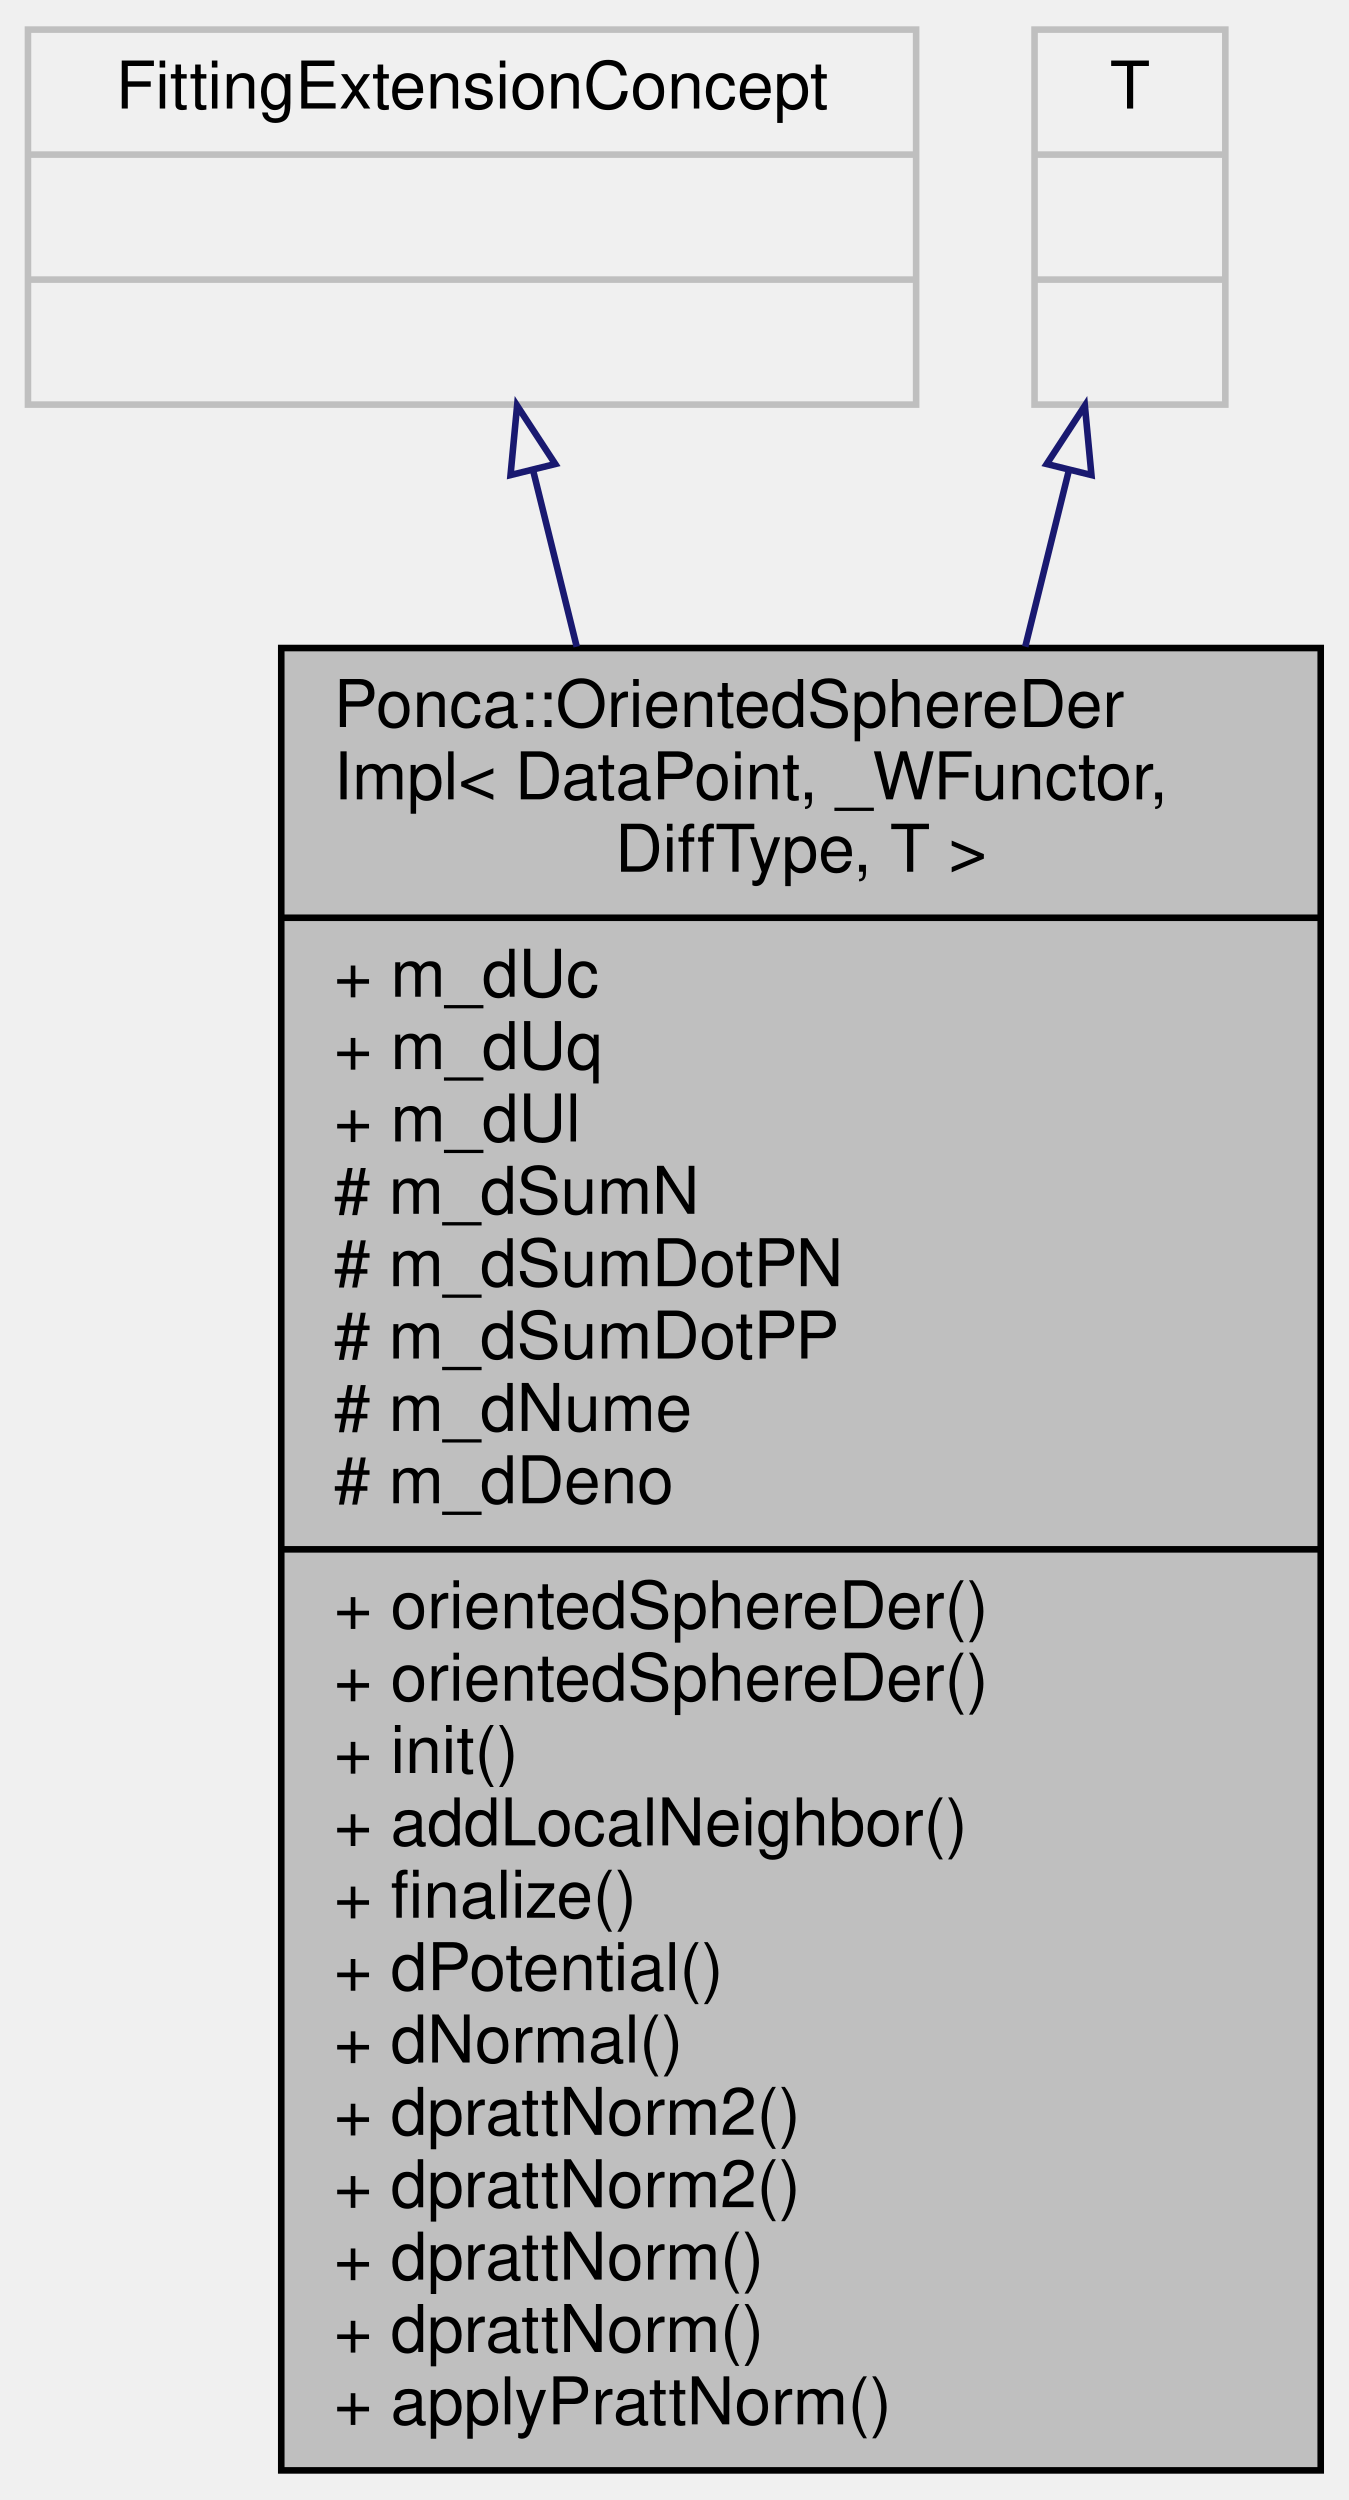
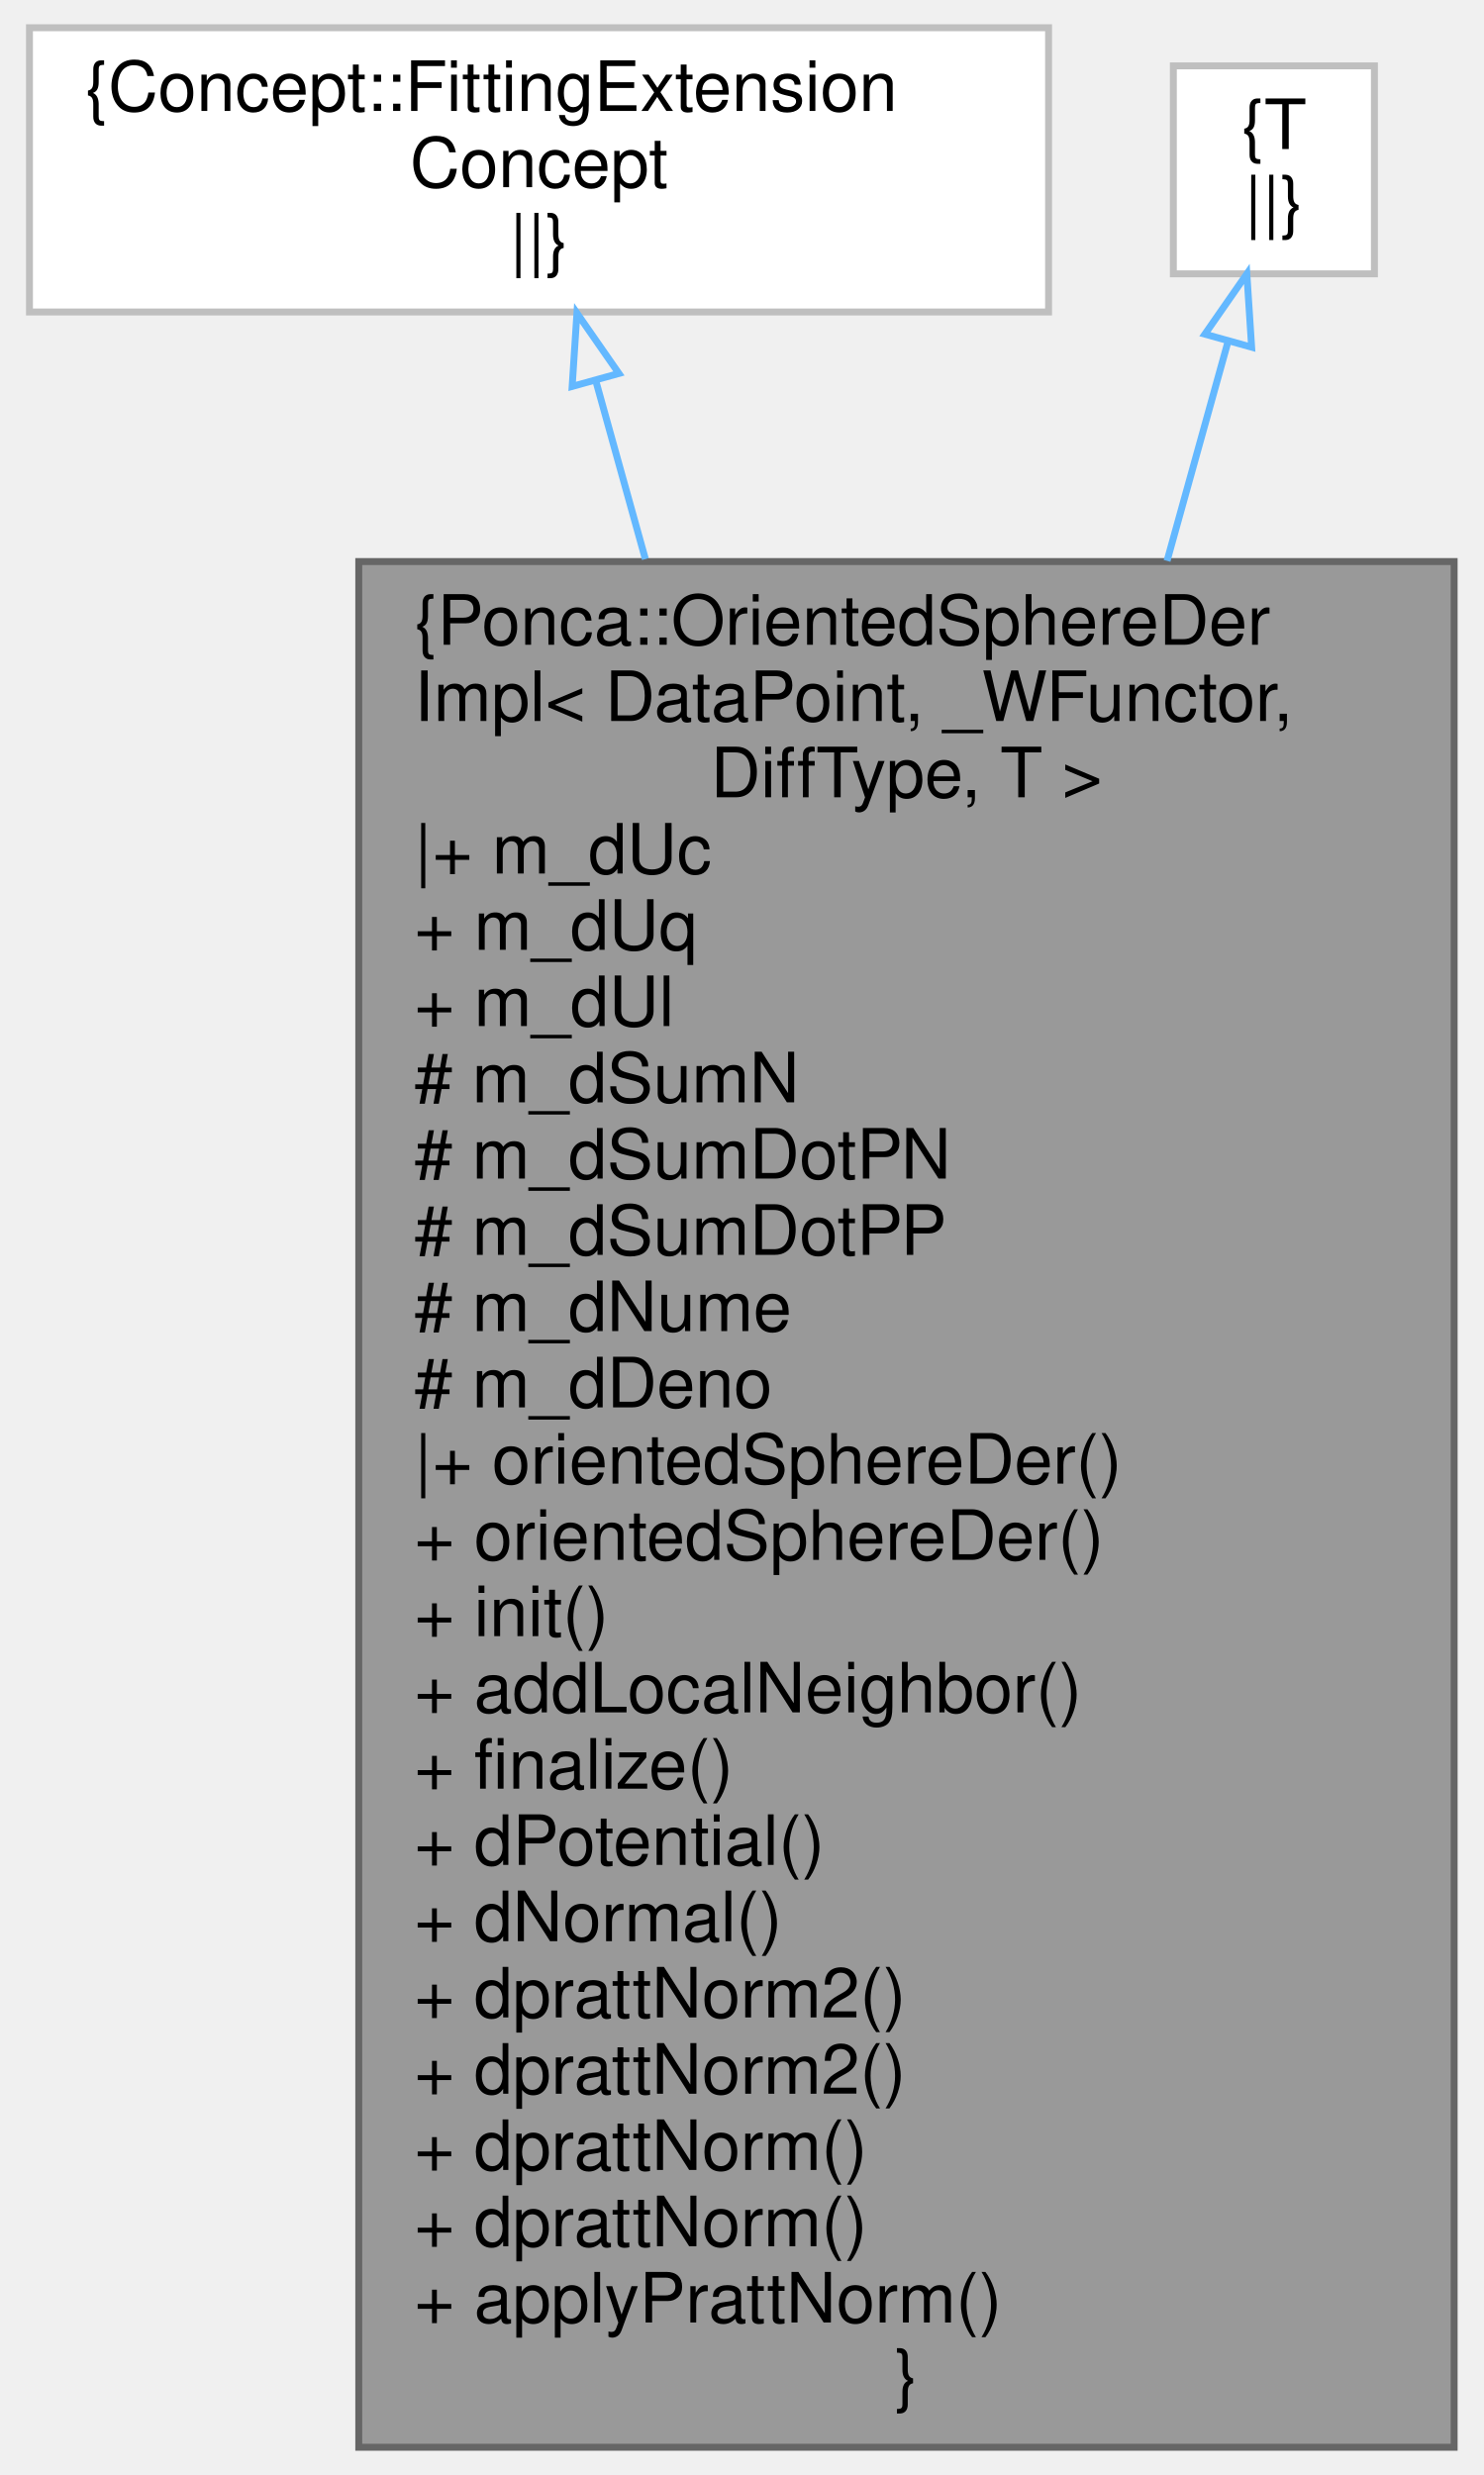
- <svg xmlns="http://www.w3.org/2000/svg" xmlns:xlink="http://www.w3.org/1999/xlink" width="205pt" height="380pt" viewBox="0.00 0.00 204.50 380.00">
-   <g id="graph0" class="graph" transform="scale(1 1) rotate(0) translate(4 376)">
+ <svg xmlns="http://www.w3.org/2000/svg" xmlns:xlink="http://www.w3.org/1999/xlink" width="214pt" height="357pt" viewBox="0.00 0.00 213.50 357.00">
+   <g id="graph0" class="graph" transform="scale(1 1) rotate(0) translate(4 353)">
    <g id="node1" class="node">
      <g id="a_node1">
        <a xlink:title="[OrientedSphereFit Definition]">
-           <polygon fill="#bfbfbf" stroke="black" points="38.5,-0.5 38.5,-277.5 196.5,-277.5 196.5,-0.5 38.5,-0.5" />
-           <text text-anchor="start" x="46.5" y="-265.5" font-family="Helvetica,sans-Serif" font-size="10.00">Ponca::OrientedSphereDer</text>
-           <text text-anchor="start" x="46.5" y="-254.5" font-family="Helvetica,sans-Serif" font-size="10.00">Impl&lt; DataPoint, _WFunctor,</text>
-           <text text-anchor="middle" x="117.5" y="-243.5" font-family="Helvetica,sans-Serif" font-size="10.00"> DiffType, T &gt;</text>
-           <polyline fill="none" stroke="black" points="38.5,-236.5 196.5,-236.5 " />
-           <text text-anchor="start" x="46.5" y="-224.5" font-family="Helvetica,sans-Serif" font-size="10.00">+ m_dUc</text>
-           <text text-anchor="start" x="46.5" y="-213.5" font-family="Helvetica,sans-Serif" font-size="10.00">+ m_dUq</text>
-           <text text-anchor="start" x="46.5" y="-202.5" font-family="Helvetica,sans-Serif" font-size="10.00">+ m_dUl</text>
-           <text text-anchor="start" x="46.5" y="-191.5" font-family="Helvetica,sans-Serif" font-size="10.00"># m_dSumN</text>
-           <text text-anchor="start" x="46.5" y="-180.5" font-family="Helvetica,sans-Serif" font-size="10.00"># m_dSumDotPN</text>
-           <text text-anchor="start" x="46.5" y="-169.5" font-family="Helvetica,sans-Serif" font-size="10.00"># m_dSumDotPP</text>
-           <text text-anchor="start" x="46.5" y="-158.5" font-family="Helvetica,sans-Serif" font-size="10.00"># m_dNume</text>
-           <text text-anchor="start" x="46.5" y="-147.5" font-family="Helvetica,sans-Serif" font-size="10.00"># m_dDeno</text>
-           <polyline fill="none" stroke="black" points="38.5,-140.5 196.5,-140.5 " />
-           <text text-anchor="start" x="46.5" y="-128.5" font-family="Helvetica,sans-Serif" font-size="10.00">+ orientedSphereDer()</text>
-           <text text-anchor="start" x="46.5" y="-117.5" font-family="Helvetica,sans-Serif" font-size="10.00">+ orientedSphereDer()</text>
-           <text text-anchor="start" x="46.5" y="-106.5" font-family="Helvetica,sans-Serif" font-size="10.00">+ init()</text>
-           <text text-anchor="start" x="46.5" y="-95.5" font-family="Helvetica,sans-Serif" font-size="10.00">+ addLocalNeighbor()</text>
-           <text text-anchor="start" x="46.5" y="-84.5" font-family="Helvetica,sans-Serif" font-size="10.00">+ finalize()</text>
-           <text text-anchor="start" x="46.5" y="-73.5" font-family="Helvetica,sans-Serif" font-size="10.00">+ dPotential()</text>
-           <text text-anchor="start" x="46.5" y="-62.5" font-family="Helvetica,sans-Serif" font-size="10.00">+ dNormal()</text>
-           <text text-anchor="start" x="46.5" y="-51.5" font-family="Helvetica,sans-Serif" font-size="10.00">+ dprattNorm2()</text>
-           <text text-anchor="start" x="46.5" y="-40.5" font-family="Helvetica,sans-Serif" font-size="10.00">+ dprattNorm2()</text>
-           <text text-anchor="start" x="46.5" y="-29.5" font-family="Helvetica,sans-Serif" font-size="10.00">+ dprattNorm()</text>
-           <text text-anchor="start" x="46.5" y="-18.5" font-family="Helvetica,sans-Serif" font-size="10.00">+ dprattNorm()</text>
-           <text text-anchor="start" x="46.5" y="-7.5" font-family="Helvetica,sans-Serif" font-size="10.00">+ applyPrattNorm()</text>
+           <polygon fill="#999999" stroke="#666666" points="205.5,-272 47.5,-272 47.5,0 205.5,0 205.5,-272" />
+           <text text-anchor="start" x="55.5" y="-260" font-family="Helvetica,sans-Serif" font-size="10.00">{Ponca::OrientedSphereDer</text>
+           <text text-anchor="start" x="55.5" y="-249" font-family="Helvetica,sans-Serif" font-size="10.00">Impl&lt; DataPoint, _WFunctor,</text>
+           <text text-anchor="middle" x="126.5" y="-238" font-family="Helvetica,sans-Serif" font-size="10.00"> DiffType, T &gt;</text>
+           <text text-anchor="start" x="55.5" y="-227" font-family="Helvetica,sans-Serif" font-size="10.00">|+ m_dUc</text>
+           <text text-anchor="start" x="55.5" y="-216" font-family="Helvetica,sans-Serif" font-size="10.00">+ m_dUq</text>
+           <text text-anchor="start" x="55.5" y="-205" font-family="Helvetica,sans-Serif" font-size="10.00">+ m_dUl</text>
+           <text text-anchor="start" x="55.5" y="-194" font-family="Helvetica,sans-Serif" font-size="10.00"># m_dSumN</text>
+           <text text-anchor="start" x="55.5" y="-183" font-family="Helvetica,sans-Serif" font-size="10.00"># m_dSumDotPN</text>
+           <text text-anchor="start" x="55.5" y="-172" font-family="Helvetica,sans-Serif" font-size="10.00"># m_dSumDotPP</text>
+           <text text-anchor="start" x="55.5" y="-161" font-family="Helvetica,sans-Serif" font-size="10.00"># m_dNume</text>
+           <text text-anchor="start" x="55.5" y="-150" font-family="Helvetica,sans-Serif" font-size="10.00"># m_dDeno</text>
+           <text text-anchor="start" x="55.5" y="-139" font-family="Helvetica,sans-Serif" font-size="10.00">|+ orientedSphereDer()</text>
+           <text text-anchor="start" x="55.5" y="-128" font-family="Helvetica,sans-Serif" font-size="10.00">+ orientedSphereDer()</text>
+           <text text-anchor="start" x="55.5" y="-117" font-family="Helvetica,sans-Serif" font-size="10.00">+ init()</text>
+           <text text-anchor="start" x="55.5" y="-106" font-family="Helvetica,sans-Serif" font-size="10.00">+ addLocalNeighbor()</text>
+           <text text-anchor="start" x="55.5" y="-95" font-family="Helvetica,sans-Serif" font-size="10.00">+ finalize()</text>
+           <text text-anchor="start" x="55.5" y="-84" font-family="Helvetica,sans-Serif" font-size="10.00">+ dPotential()</text>
+           <text text-anchor="start" x="55.5" y="-73" font-family="Helvetica,sans-Serif" font-size="10.00">+ dNormal()</text>
+           <text text-anchor="start" x="55.5" y="-62" font-family="Helvetica,sans-Serif" font-size="10.00">+ dprattNorm2()</text>
+           <text text-anchor="start" x="55.5" y="-51" font-family="Helvetica,sans-Serif" font-size="10.00">+ dprattNorm2()</text>
+           <text text-anchor="start" x="55.5" y="-40" font-family="Helvetica,sans-Serif" font-size="10.00">+ dprattNorm()</text>
+           <text text-anchor="start" x="55.5" y="-29" font-family="Helvetica,sans-Serif" font-size="10.00">+ dprattNorm()</text>
+           <text text-anchor="start" x="55.5" y="-18" font-family="Helvetica,sans-Serif" font-size="10.00">+ applyPrattNorm()</text>
+           <text text-anchor="middle" x="126.5" y="-7" font-family="Helvetica,sans-Serif" font-size="10.00">}</text>
        </a>
      </g>
    </g>
    <g id="node2" class="node">
      <g id="a_node2">
        <a xlink:title=" ">
-           <polygon fill="none" stroke="#bfbfbf" points="0,-314.5 0,-371.5 135,-371.5 135,-314.5 0,-314.5" />
-           <text text-anchor="middle" x="67.5" y="-359.5" font-family="Helvetica,sans-Serif" font-size="10.00">FittingExtensionConcept</text>
-           <polyline fill="none" stroke="#bfbfbf" points="0,-352.5 135,-352.5 " />
-           <text text-anchor="middle" x="67.5" y="-340.5" font-family="Helvetica,sans-Serif" font-size="10.00"> </text>
-           <polyline fill="none" stroke="#bfbfbf" points="0,-333.5 135,-333.5 " />
-           <text text-anchor="middle" x="67.5" y="-321.5" font-family="Helvetica,sans-Serif" font-size="10.00"> </text>
+           <polygon fill="white" stroke="#bfbfbf" points="147,-349 0,-349 0,-308 147,-308 147,-349" />
+           <text text-anchor="start" x="8" y="-337" font-family="Helvetica,sans-Serif" font-size="10.00">{Concept::FittingExtension</text>
+           <text text-anchor="middle" x="73.5" y="-326" font-family="Helvetica,sans-Serif" font-size="10.00">Concept</text>
+           <text text-anchor="middle" x="73.5" y="-315" font-family="Helvetica,sans-Serif" font-size="10.00">||}</text>
        </a>
      </g>
    </g>
    <g id="edge1" class="edge">
-       <path fill="none" stroke="midnightblue" d="M76.77,-304.54C78.79,-296.38 81.04,-287.3 83.41,-277.7" />
-       <polygon fill="none" stroke="midnightblue" points="73.35,-303.79 74.35,-314.34 80.15,-305.47 73.35,-303.79" />
+       <path fill="none" stroke="#63b8ff" d="M81.67,-298.14C83.79,-290.5 86.23,-281.75 88.84,-272.36" />
+       <polygon fill="none" stroke="#63b8ff" points="78.28,-297.26 78.97,-307.83 85.02,-299.13 78.28,-297.26" />
    </g>
    <g id="node3" class="node">
      <g id="a_node3">
        <a xlink:title=" ">
-           <polygon fill="none" stroke="#bfbfbf" points="153,-314.5 153,-371.5 182,-371.5 182,-314.5 153,-314.5" />
-           <text text-anchor="middle" x="167.5" y="-359.5" font-family="Helvetica,sans-Serif" font-size="10.00">T</text>
-           <polyline fill="none" stroke="#bfbfbf" points="153,-352.5 182,-352.5 " />
-           <text text-anchor="middle" x="167.5" y="-340.5" font-family="Helvetica,sans-Serif" font-size="10.00"> </text>
-           <polyline fill="none" stroke="#bfbfbf" points="153,-333.5 182,-333.5 " />
-           <text text-anchor="middle" x="167.5" y="-321.5" font-family="Helvetica,sans-Serif" font-size="10.00"> </text>
+           <polygon fill="white" stroke="#bfbfbf" points="194,-343.5 165,-343.5 165,-313.5 194,-313.5 194,-343.5" />
+           <text text-anchor="middle" x="179.5" y="-331.5" font-family="Helvetica,sans-Serif" font-size="10.00">{T</text>
+           <text text-anchor="middle" x="179.5" y="-320.5" font-family="Helvetica,sans-Serif" font-size="10.00">||}</text>
        </a>
      </g>
    </g>
    <g id="edge2" class="edge">
-       <path fill="none" stroke="midnightblue" d="M158.23,-304.54C156.21,-296.38 153.96,-287.3 151.59,-277.7" />
-       <polygon fill="none" stroke="midnightblue" points="154.85,-305.47 160.65,-314.34 161.65,-303.79 154.85,-305.47" />
+       <path fill="none" stroke="#63b8ff" d="M172.87,-303.68C170.4,-294.79 167.38,-283.95 164.09,-272.1" />
+       <polygon fill="none" stroke="#63b8ff" points="169.55,-304.8 175.6,-313.49 176.29,-302.92 169.55,-304.8" />
    </g>
  </g>
</svg>
